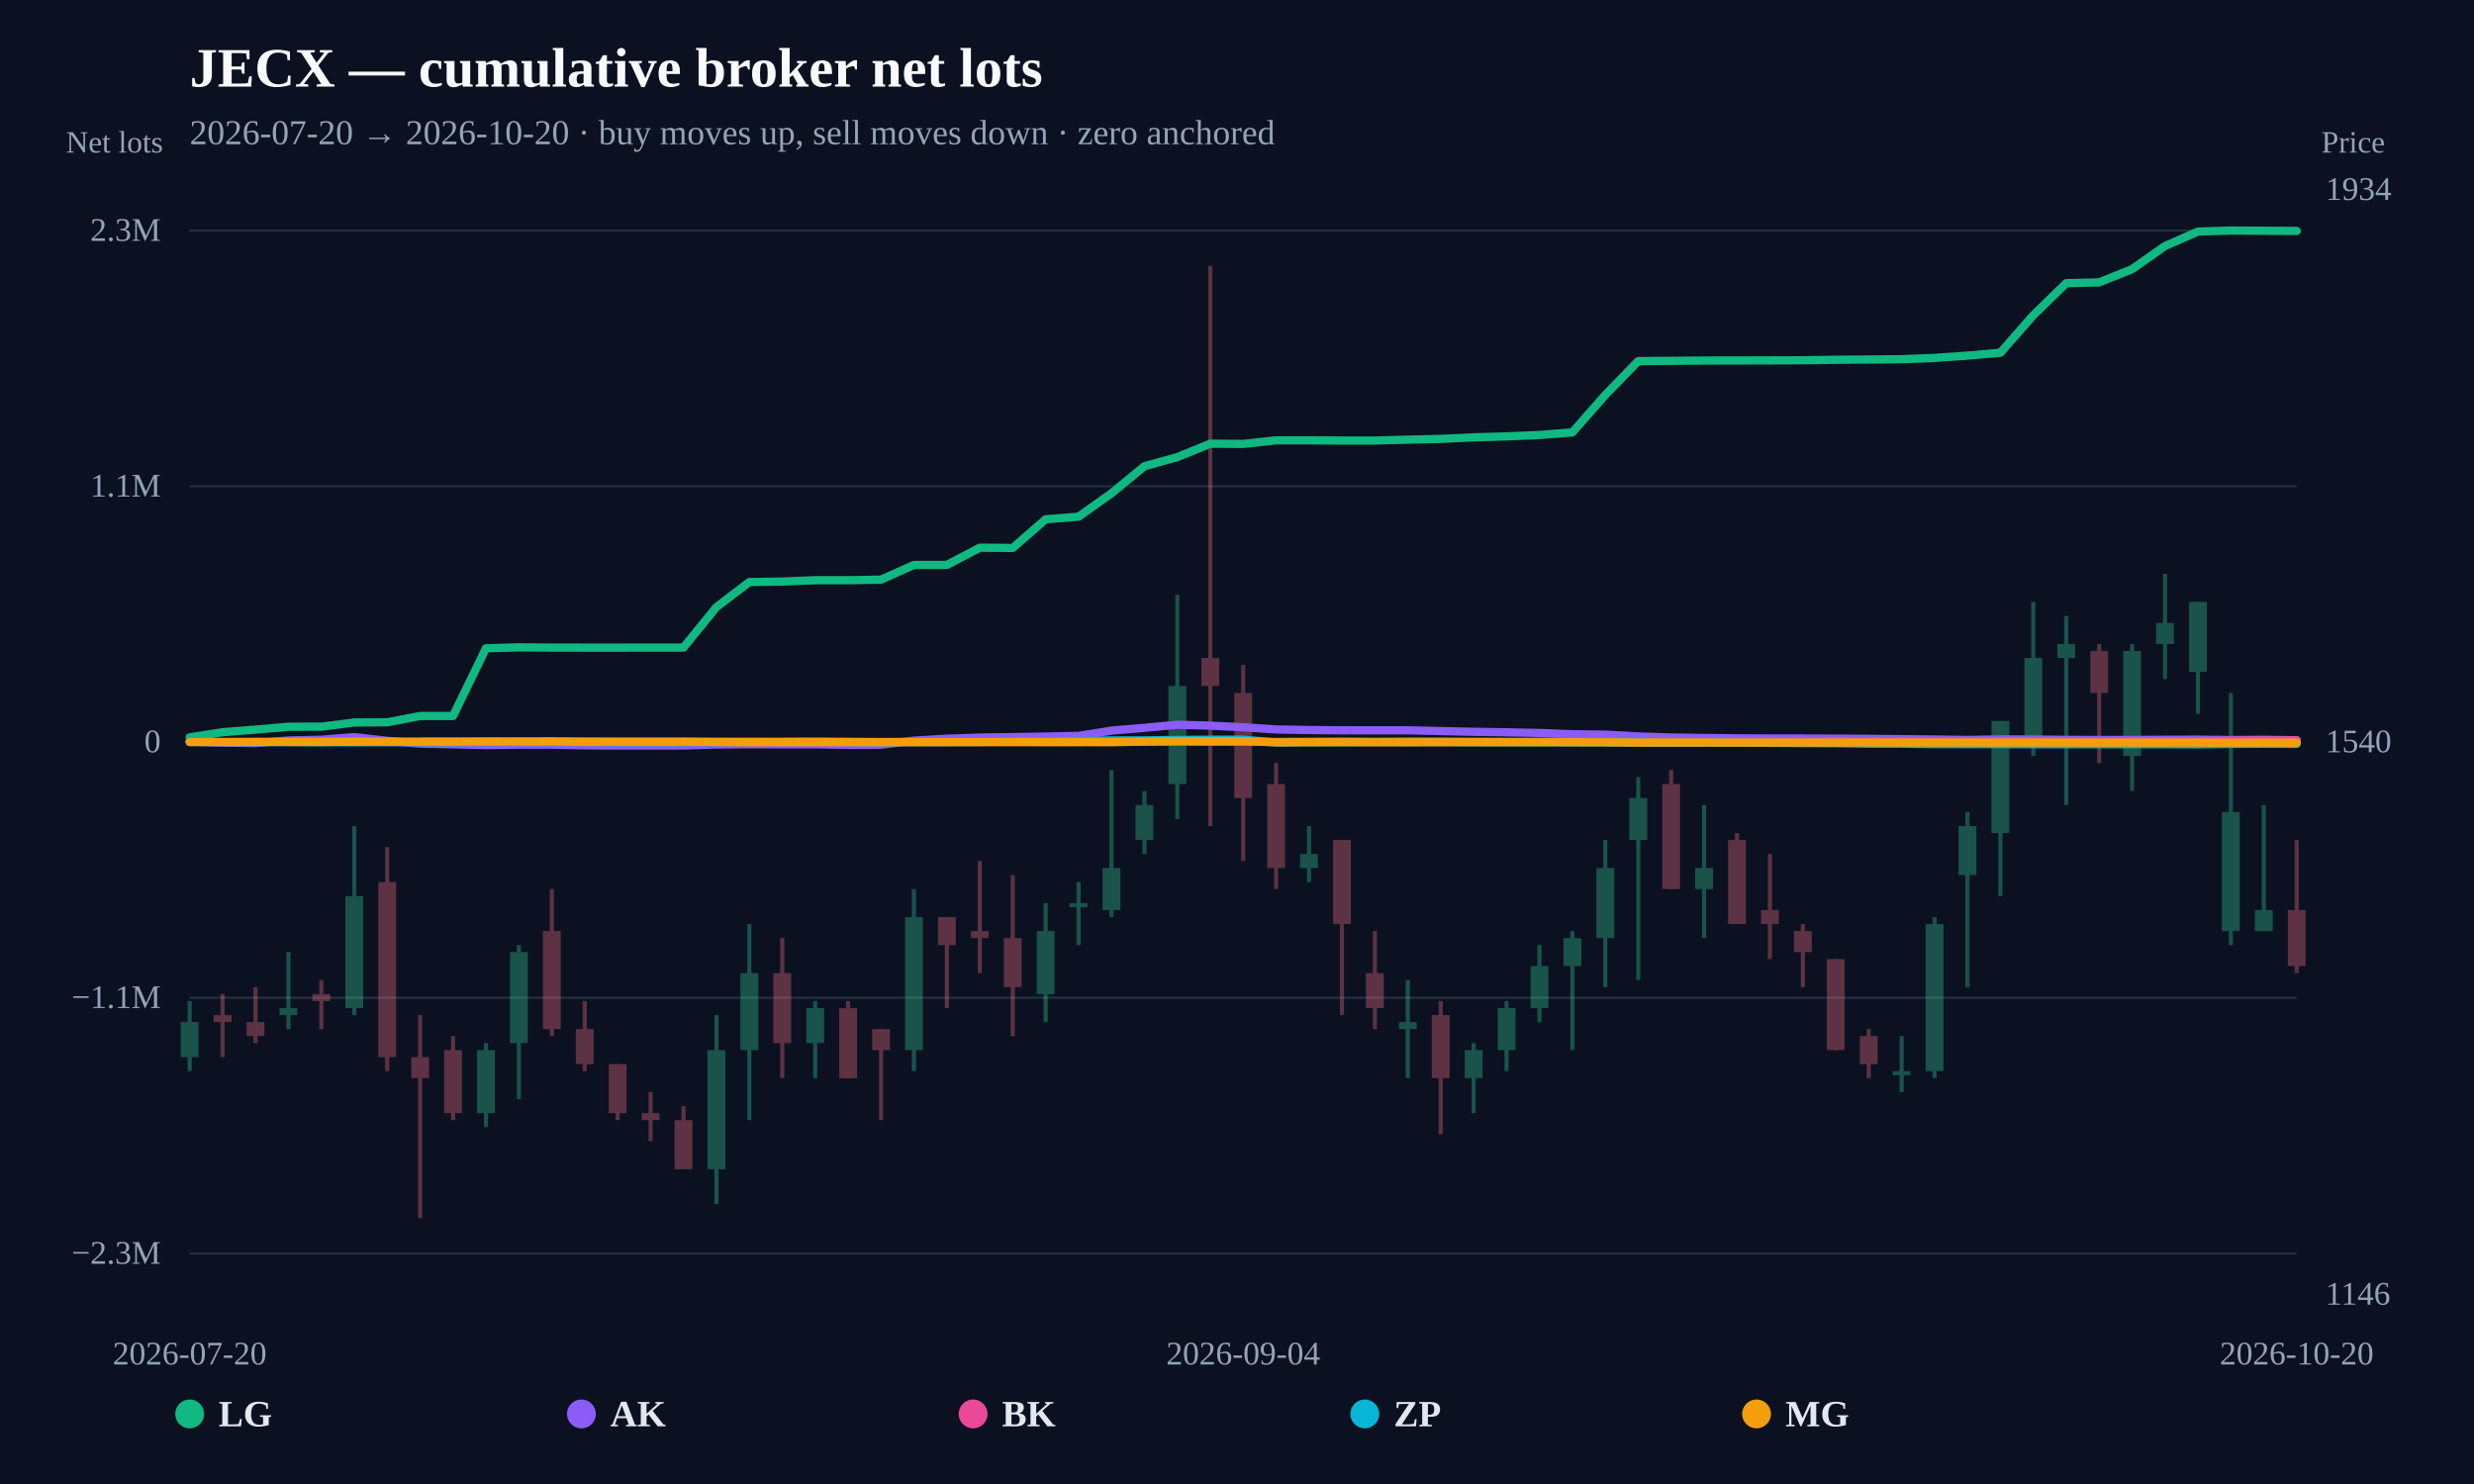
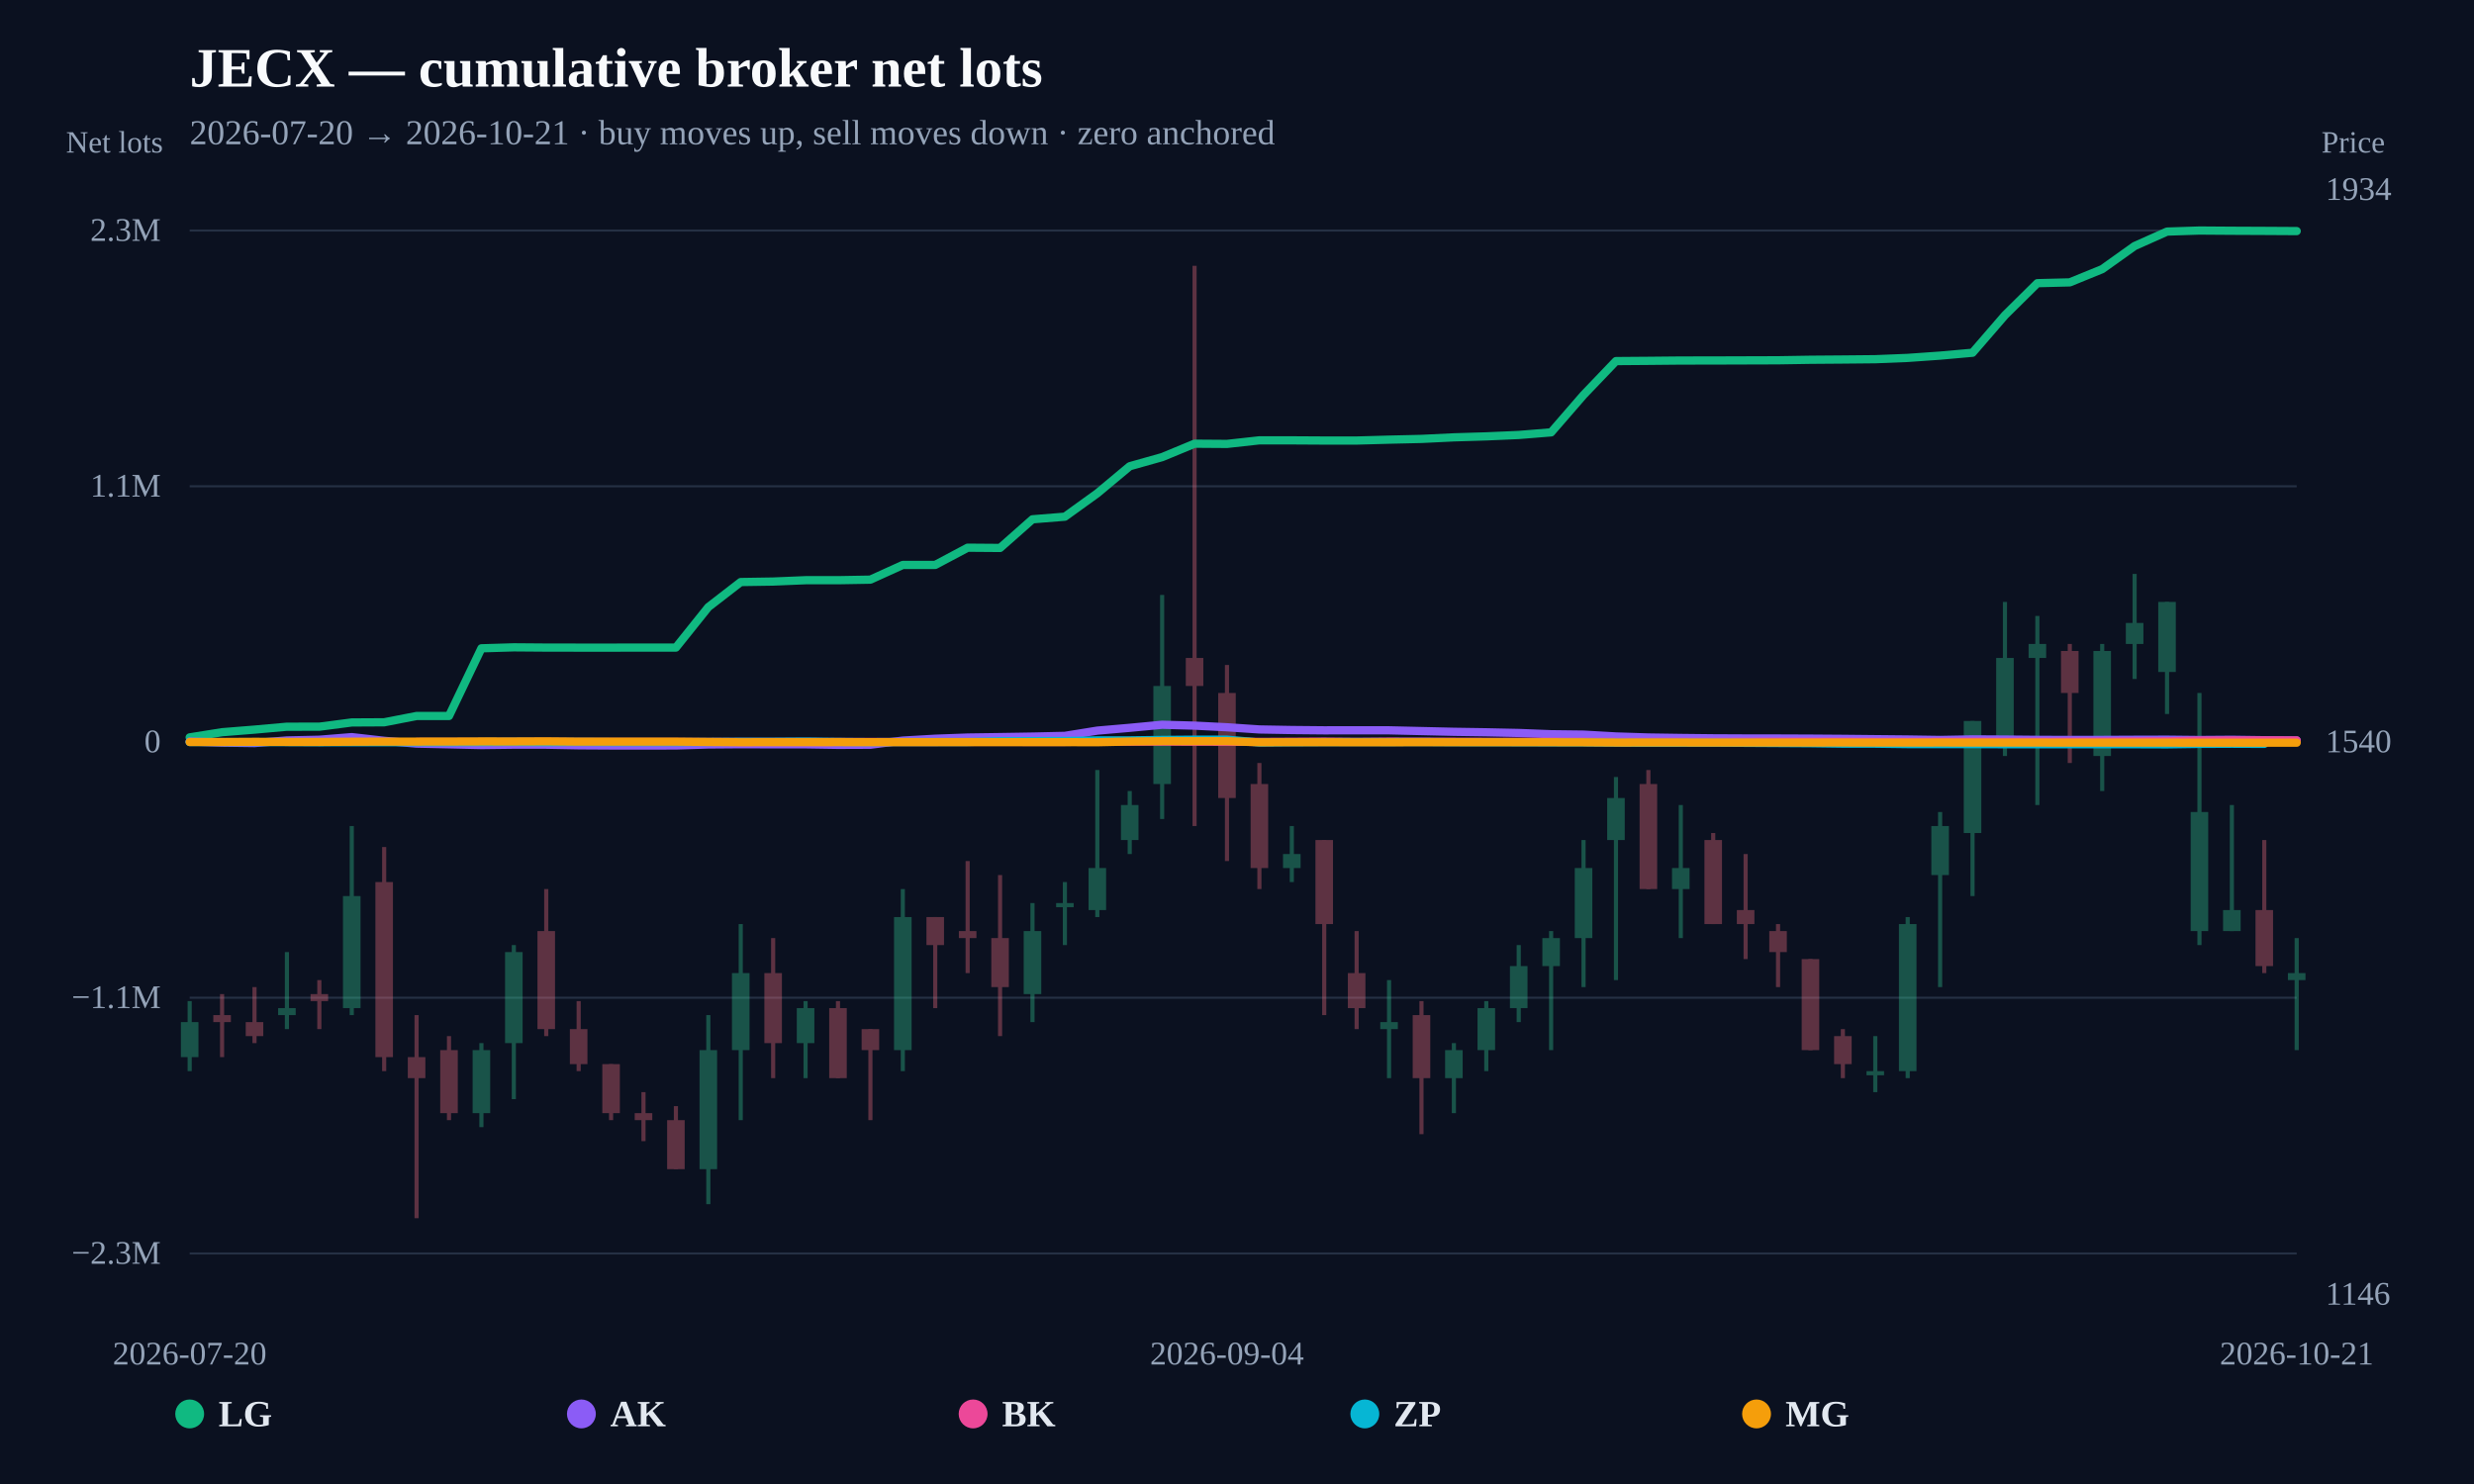
<svg xmlns="http://www.w3.org/2000/svg" width="1200" height="720" viewBox="0 0 1200 720">
  <rect width="100%" height="100%" fill="#0b1120" />
  <text x="92" y="42" fill="#f8fafc" font-size="27" font-weight="800">JECX — cumulative broker net lots</text>
-   <text x="92" y="70" fill="#94a3b8" font-size="17">2026-07-20 → 2026-10-20 · buy moves up, sell moves down · zero anchored</text>
+   <text x="92" y="70" fill="#94a3b8" font-size="17">2026-07-20 → 2026-10-21 · buy moves up, sell moves down · zero anchored</text>
  <line x1="92" y1="608.148" x2="1114" y2="608.148" stroke="#253044" stroke-width="1" />
  <text x="78" y="613.148" text-anchor="end" fill="#94a3b8" font-size="16">−2.3M</text>
  <line x1="92" y1="484.074" x2="1114" y2="484.074" stroke="#253044" stroke-width="1" />
  <text x="78" y="489.074" text-anchor="end" fill="#94a3b8" font-size="16">−1.1M</text>
  <line x1="92" y1="360" x2="1114" y2="360" stroke="#64748b" stroke-width="2" stroke-dasharray="8 6" />
  <text x="78" y="365" text-anchor="end" fill="#94a3b8" font-size="16">0</text>
  <line x1="92" y1="235.926" x2="1114" y2="235.926" stroke="#253044" stroke-width="1" />
  <text x="78" y="240.926" text-anchor="end" fill="#94a3b8" font-size="16">1.1M</text>
  <line x1="92" y1="111.852" x2="1114" y2="111.852" stroke="#253044" stroke-width="1" />
  <text x="78" y="116.852" text-anchor="end" fill="#94a3b8" font-size="16">2.3M</text>
  <g opacity="0.34">
    <line x1="92" y1="485.71" x2="92" y2="519.686" stroke="#34d399" stroke-width="2" />
-     <rect x="87.676" y="495.903" width="8.648" height="16.988" fill="#34d399" />
-   </g>
-   <g opacity="0.34">
-     <line x1="107.969" y1="482.312" x2="107.969" y2="512.89" stroke="#fb7185" stroke-width="2" />
-     <rect x="103.645" y="492.505" width="8.648" height="3.398" fill="#fb7185" />
-   </g>
-   <g opacity="0.34">
-     <line x1="123.938" y1="478.915" x2="123.938" y2="506.095" stroke="#fb7185" stroke-width="2" />
-     <rect x="119.614" y="495.903" width="8.648" height="6.795" fill="#fb7185" />
-   </g>
-   <g opacity="0.34">
-     <line x1="139.906" y1="461.927" x2="139.906" y2="499.3" stroke="#34d399" stroke-width="2" />
-     <rect x="135.582" y="489.108" width="8.648" height="3.398" fill="#34d399" />
-   </g>
-   <g opacity="0.34">
-     <line x1="155.875" y1="475.517" x2="155.875" y2="499.3" stroke="#fb7185" stroke-width="2" />
-     <rect x="151.551" y="482.312" width="8.648" height="3.398" fill="#fb7185" />
-   </g>
-   <g opacity="0.34">
-     <line x1="171.844" y1="400.771" x2="171.844" y2="492.505" stroke="#34d399" stroke-width="2" />
-     <rect x="167.52" y="434.746" width="8.648" height="54.361" fill="#34d399" />
-   </g>
-   <g opacity="0.34">
-     <line x1="187.812" y1="410.963" x2="187.812" y2="519.686" stroke="#fb7185" stroke-width="2" />
-     <rect x="183.489" y="427.951" width="8.648" height="84.939" fill="#fb7185" />
-   </g>
-   <g opacity="0.34">
-     <line x1="203.781" y1="492.505" x2="203.781" y2="591.034" stroke="#fb7185" stroke-width="2" />
-     <rect x="199.457" y="512.89" width="8.648" height="10.193" fill="#fb7185" />
-   </g>
-   <g opacity="0.34">
-     <line x1="219.75" y1="502.698" x2="219.75" y2="543.469" stroke="#fb7185" stroke-width="2" />
-     <rect x="215.426" y="509.493" width="8.648" height="30.578" fill="#fb7185" />
-   </g>
-   <g opacity="0.34">
-     <line x1="235.719" y1="506.095" x2="235.719" y2="546.866" stroke="#34d399" stroke-width="2" />
-     <rect x="231.395" y="509.493" width="8.648" height="30.578" fill="#34d399" />
-   </g>
-   <g opacity="0.34">
-     <line x1="251.688" y1="458.529" x2="251.688" y2="533.276" stroke="#34d399" stroke-width="2" />
-     <rect x="247.364" y="461.927" width="8.648" height="44.168" fill="#34d399" />
-   </g>
-   <g opacity="0.34">
-     <line x1="267.656" y1="431.349" x2="267.656" y2="502.698" stroke="#fb7185" stroke-width="2" />
-     <rect x="263.332" y="451.734" width="8.648" height="47.566" fill="#fb7185" />
-   </g>
-   <g opacity="0.34">
-     <line x1="283.625" y1="485.71" x2="283.625" y2="519.686" stroke="#fb7185" stroke-width="2" />
-     <rect x="279.301" y="499.3" width="8.648" height="16.988" fill="#fb7185" />
-   </g>
-   <g opacity="0.34">
-     <line x1="299.594" y1="516.288" x2="299.594" y2="543.469" stroke="#fb7185" stroke-width="2" />
-     <rect x="295.27" y="516.288" width="8.648" height="23.783" fill="#fb7185" />
-   </g>
-   <g opacity="0.34">
-     <line x1="315.562" y1="529.878" x2="315.562" y2="553.661" stroke="#fb7185" stroke-width="2" />
-     <rect x="311.239" y="540.071" width="8.648" height="3.398" fill="#fb7185" />
-   </g>
-   <g opacity="0.34">
-     <line x1="331.531" y1="536.673" x2="331.531" y2="567.252" stroke="#fb7185" stroke-width="2" />
-     <rect x="327.207" y="543.469" width="8.648" height="23.783" fill="#fb7185" />
-   </g>
-   <g opacity="0.34">
-     <line x1="347.5" y1="492.505" x2="347.5" y2="584.239" stroke="#34d399" stroke-width="2" />
-     <rect x="343.176" y="509.493" width="8.648" height="57.759" fill="#34d399" />
-   </g>
-   <g opacity="0.34">
-     <line x1="363.469" y1="448.337" x2="363.469" y2="543.469" stroke="#34d399" stroke-width="2" />
-     <rect x="359.145" y="472.12" width="8.648" height="37.373" fill="#34d399" />
-   </g>
-   <g opacity="0.34">
-     <line x1="379.438" y1="455.132" x2="379.438" y2="523.083" stroke="#fb7185" stroke-width="2" />
-     <rect x="375.114" y="472.12" width="8.648" height="33.976" fill="#fb7185" />
-   </g>
-   <g opacity="0.34">
-     <line x1="395.406" y1="485.71" x2="395.406" y2="523.083" stroke="#34d399" stroke-width="2" />
-     <rect x="391.082" y="489.108" width="8.648" height="16.988" fill="#34d399" />
-   </g>
-   <g opacity="0.34">
-     <line x1="411.375" y1="485.71" x2="411.375" y2="523.083" stroke="#fb7185" stroke-width="2" />
-     <rect x="407.051" y="489.108" width="8.648" height="33.976" fill="#fb7185" />
-   </g>
-   <g opacity="0.34">
-     <line x1="427.344" y1="499.3" x2="427.344" y2="543.469" stroke="#fb7185" stroke-width="2" />
-     <rect x="423.02" y="499.3" width="8.648" height="10.193" fill="#fb7185" />
-   </g>
-   <g opacity="0.34">
-     <line x1="443.312" y1="431.349" x2="443.312" y2="519.686" stroke="#34d399" stroke-width="2" />
-     <rect x="438.989" y="444.939" width="8.648" height="64.554" fill="#34d399" />
-   </g>
-   <g opacity="0.34">
-     <line x1="459.281" y1="444.939" x2="459.281" y2="489.108" stroke="#fb7185" stroke-width="2" />
-     <rect x="454.957" y="444.939" width="8.648" height="13.59" fill="#fb7185" />
-   </g>
-   <g opacity="0.34">
-     <line x1="475.25" y1="417.759" x2="475.25" y2="472.12" stroke="#fb7185" stroke-width="2" />
-     <rect x="470.926" y="451.734" width="8.648" height="3.398" fill="#fb7185" />
-   </g>
-   <g opacity="0.34">
-     <line x1="491.219" y1="424.554" x2="491.219" y2="502.698" stroke="#fb7185" stroke-width="2" />
-     <rect x="486.895" y="455.132" width="8.648" height="23.783" fill="#fb7185" />
-   </g>
-   <g opacity="0.34">
-     <line x1="507.188" y1="438.144" x2="507.188" y2="495.903" stroke="#34d399" stroke-width="2" />
-     <rect x="502.864" y="451.734" width="8.648" height="30.578" fill="#34d399" />
-   </g>
-   <g opacity="0.34">
-     <line x1="523.156" y1="427.951" x2="523.156" y2="458.529" stroke="#34d399" stroke-width="2" />
-     <rect x="518.832" y="438.144" width="8.648" height="2" fill="#34d399" />
-   </g>
-   <g opacity="0.34">
-     <line x1="539.125" y1="373.59" x2="539.125" y2="444.939" stroke="#34d399" stroke-width="2" />
-     <rect x="534.801" y="421.156" width="8.648" height="20.385" fill="#34d399" />
-   </g>
-   <g opacity="0.34">
-     <line x1="555.094" y1="383.783" x2="555.094" y2="414.361" stroke="#34d399" stroke-width="2" />
-     <rect x="550.77" y="390.578" width="8.648" height="16.988" fill="#34d399" />
-   </g>
-   <g opacity="0.34">
-     <line x1="571.062" y1="288.651" x2="571.062" y2="397.373" stroke="#34d399" stroke-width="2" />
-     <rect x="566.739" y="332.819" width="8.648" height="47.566" fill="#34d399" />
-   </g>
-   <g opacity="0.34">
-     <line x1="587.031" y1="128.966" x2="587.031" y2="400.771" stroke="#fb7185" stroke-width="2" />
-     <rect x="582.707" y="319.229" width="8.648" height="13.59" fill="#fb7185" />
-   </g>
-   <g opacity="0.34">
-     <line x1="603" y1="322.627" x2="603" y2="417.759" stroke="#fb7185" stroke-width="2" />
-     <rect x="598.676" y="336.217" width="8.648" height="50.963" fill="#fb7185" />
-   </g>
-   <g opacity="0.34">
-     <line x1="618.969" y1="370.193" x2="618.969" y2="431.349" stroke="#fb7185" stroke-width="2" />
-     <rect x="614.645" y="380.385" width="8.648" height="40.771" fill="#fb7185" />
-   </g>
-   <g opacity="0.34">
-     <line x1="634.938" y1="400.771" x2="634.938" y2="427.951" stroke="#34d399" stroke-width="2" />
-     <rect x="630.614" y="414.361" width="8.648" height="6.795" fill="#34d399" />
-   </g>
-   <g opacity="0.34">
-     <line x1="650.906" y1="407.566" x2="650.906" y2="492.505" stroke="#fb7185" stroke-width="2" />
-     <rect x="646.582" y="407.566" width="8.648" height="40.771" fill="#fb7185" />
-   </g>
-   <g opacity="0.34">
-     <line x1="666.875" y1="451.734" x2="666.875" y2="499.3" stroke="#fb7185" stroke-width="2" />
-     <rect x="662.551" y="472.12" width="8.648" height="16.988" fill="#fb7185" />
-   </g>
-   <g opacity="0.34">
-     <line x1="682.844" y1="475.517" x2="682.844" y2="523.083" stroke="#34d399" stroke-width="2" />
-     <rect x="678.52" y="495.903" width="8.648" height="3.398" fill="#34d399" />
-   </g>
-   <g opacity="0.34">
-     <line x1="698.812" y1="485.71" x2="698.812" y2="550.264" stroke="#fb7185" stroke-width="2" />
-     <rect x="694.489" y="492.505" width="8.648" height="30.578" fill="#fb7185" />
-   </g>
-   <g opacity="0.34">
-     <line x1="714.781" y1="506.095" x2="714.781" y2="540.071" stroke="#34d399" stroke-width="2" />
-     <rect x="710.457" y="509.493" width="8.648" height="13.59" fill="#34d399" />
-   </g>
-   <g opacity="0.34">
-     <line x1="730.75" y1="485.71" x2="730.75" y2="519.686" stroke="#34d399" stroke-width="2" />
-     <rect x="726.426" y="489.108" width="8.648" height="20.385" fill="#34d399" />
-   </g>
-   <g opacity="0.34">
-     <line x1="746.719" y1="458.529" x2="746.719" y2="495.903" stroke="#34d399" stroke-width="2" />
-     <rect x="742.395" y="468.722" width="8.648" height="20.385" fill="#34d399" />
-   </g>
-   <g opacity="0.34">
-     <line x1="762.688" y1="451.734" x2="762.688" y2="509.493" stroke="#34d399" stroke-width="2" />
-     <rect x="758.364" y="455.132" width="8.648" height="13.59" fill="#34d399" />
-   </g>
-   <g opacity="0.34">
-     <line x1="778.656" y1="407.566" x2="778.656" y2="478.915" stroke="#34d399" stroke-width="2" />
-     <rect x="774.332" y="421.156" width="8.648" height="33.976" fill="#34d399" />
-   </g>
-   <g opacity="0.34">
-     <line x1="794.625" y1="376.988" x2="794.625" y2="475.517" stroke="#34d399" stroke-width="2" />
-     <rect x="790.301" y="387.181" width="8.648" height="20.385" fill="#34d399" />
-   </g>
-   <g opacity="0.34">
-     <line x1="810.594" y1="373.59" x2="810.594" y2="431.349" stroke="#fb7185" stroke-width="2" />
-     <rect x="806.27" y="380.385" width="8.648" height="50.963" fill="#fb7185" />
-   </g>
-   <g opacity="0.34">
-     <line x1="826.562" y1="390.578" x2="826.562" y2="455.132" stroke="#34d399" stroke-width="2" />
-     <rect x="822.239" y="421.156" width="8.648" height="10.193" fill="#34d399" />
-   </g>
-   <g opacity="0.34">
-     <line x1="842.531" y1="404.168" x2="842.531" y2="448.337" stroke="#fb7185" stroke-width="2" />
-     <rect x="838.207" y="407.566" width="8.648" height="40.771" fill="#fb7185" />
-   </g>
-   <g opacity="0.34">
-     <line x1="858.5" y1="414.361" x2="858.5" y2="465.325" stroke="#fb7185" stroke-width="2" />
-     <rect x="854.176" y="441.542" width="8.648" height="6.795" fill="#fb7185" />
-   </g>
-   <g opacity="0.34">
-     <line x1="874.469" y1="448.337" x2="874.469" y2="478.915" stroke="#fb7185" stroke-width="2" />
-     <rect x="870.145" y="451.734" width="8.648" height="10.193" fill="#fb7185" />
-   </g>
-   <g opacity="0.34">
-     <line x1="890.438" y1="465.325" x2="890.438" y2="509.493" stroke="#fb7185" stroke-width="2" />
-     <rect x="886.114" y="465.325" width="8.648" height="44.168" fill="#fb7185" />
-   </g>
-   <g opacity="0.34">
-     <line x1="906.406" y1="499.3" x2="906.406" y2="523.083" stroke="#fb7185" stroke-width="2" />
-     <rect x="902.082" y="502.698" width="8.648" height="13.59" fill="#fb7185" />
-   </g>
-   <g opacity="0.34">
-     <line x1="922.375" y1="502.698" x2="922.375" y2="529.878" stroke="#34d399" stroke-width="2" />
-     <rect x="918.051" y="519.686" width="8.648" height="2" fill="#34d399" />
-   </g>
-   <g opacity="0.34">
-     <line x1="938.344" y1="444.939" x2="938.344" y2="523.083" stroke="#34d399" stroke-width="2" />
-     <rect x="934.02" y="448.337" width="8.648" height="71.349" fill="#34d399" />
-   </g>
-   <g opacity="0.34">
-     <line x1="954.312" y1="393.976" x2="954.312" y2="478.915" stroke="#34d399" stroke-width="2" />
-     <rect x="949.989" y="400.771" width="8.648" height="23.783" fill="#34d399" />
-   </g>
-   <g opacity="0.34">
-     <line x1="970.281" y1="349.807" x2="970.281" y2="434.746" stroke="#34d399" stroke-width="2" />
-     <rect x="965.957" y="349.807" width="8.648" height="54.361" fill="#34d399" />
-   </g>
-   <g opacity="0.34">
-     <line x1="986.25" y1="292.049" x2="986.25" y2="366.795" stroke="#34d399" stroke-width="2" />
-     <rect x="981.926" y="319.229" width="8.648" height="40.771" fill="#34d399" />
-   </g>
-   <g opacity="0.34">
-     <line x1="1002.219" y1="298.844" x2="1002.219" y2="390.578" stroke="#34d399" stroke-width="2" />
-     <rect x="997.895" y="312.434" width="8.648" height="6.795" fill="#34d399" />
-   </g>
-   <g opacity="0.34">
-     <line x1="1018.188" y1="312.434" x2="1018.188" y2="370.193" stroke="#fb7185" stroke-width="2" />
-     <rect x="1013.864" y="315.832" width="8.648" height="20.385" fill="#fb7185" />
-   </g>
-   <g opacity="0.34">
-     <line x1="1034.156" y1="312.434" x2="1034.156" y2="383.783" stroke="#34d399" stroke-width="2" />
-     <rect x="1029.832" y="315.832" width="8.648" height="50.963" fill="#34d399" />
-   </g>
-   <g opacity="0.34">
-     <line x1="1050.125" y1="278.458" x2="1050.125" y2="329.422" stroke="#34d399" stroke-width="2" />
-     <rect x="1045.801" y="302.241" width="8.648" height="10.193" fill="#34d399" />
-   </g>
-   <g opacity="0.34">
-     <line x1="1066.094" y1="292.049" x2="1066.094" y2="346.41" stroke="#34d399" stroke-width="2" />
-     <rect x="1061.77" y="292.049" width="8.648" height="33.976" fill="#34d399" />
-   </g>
-   <g opacity="0.34">
-     <line x1="1082.062" y1="336.217" x2="1082.062" y2="458.529" stroke="#34d399" stroke-width="2" />
-     <rect x="1077.739" y="393.976" width="8.648" height="57.759" fill="#34d399" />
-   </g>
-   <g opacity="0.34">
-     <line x1="1098.031" y1="390.578" x2="1098.031" y2="451.734" stroke="#34d399" stroke-width="2" />
-     <rect x="1093.707" y="441.542" width="8.648" height="10.193" fill="#34d399" />
-   </g>
-   <g opacity="0.34">
-     <line x1="1114" y1="407.566" x2="1114" y2="472.12" stroke="#fb7185" stroke-width="2" />
-     <rect x="1109.676" y="441.542" width="8.648" height="27.181" fill="#fb7185" />
-   </g>
-   <path d="M92.00,357.76 L107.97,355.25 L123.94,353.99 L139.91,352.58 L155.88,352.57 L171.84,350.52 L187.81,350.44 L203.78,347.38 L219.75,347.38 L235.72,314.54 L251.69,314.07 L267.66,314.19 L283.63,314.21 L299.59,314.21 L315.56,314.20 L331.53,314.18 L347.50,294.55 L363.47,282.39 L379.44,282.15 L395.41,281.50 L411.38,281.50 L427.34,281.23 L443.31,274.09 L459.28,274.09 L475.25,265.73 L491.22,265.85 L507.19,251.95 L523.16,250.68 L539.13,239.33 L555.09,226.21 L571.06,221.78 L587.03,215.27 L603.00,215.38 L618.97,213.64 L634.94,213.65 L650.91,213.74 L666.88,213.74 L682.84,213.31 L698.81,212.95 L714.78,212.19 L730.75,211.72 L746.72,211.04 L762.69,209.77 L778.66,191.62 L794.63,175.19 L810.59,175.07 L826.56,174.92 L842.53,174.90 L858.50,174.85 L874.47,174.80 L890.44,174.55 L906.41,174.43 L922.38,174.28 L938.34,173.65 L954.31,172.54 L970.28,171.14 L986.25,152.95 L1002.22,137.39 L1018.19,137.00 L1034.16,130.58 L1050.13,119.37 L1066.09,112.36 L1082.06,111.85 L1098.03,111.96 L1114.00,112.03" fill="none" stroke="#10b981" stroke-width="4" stroke-linejoin="round" stroke-linecap="round" />
-   <path d="M92.00,359.77 L107.97,360.31 L123.94,360.52 L139.91,359.25 L155.88,358.90 L171.84,357.63 L187.81,359.42 L203.78,360.79 L219.75,361.13 L235.72,361.49 L251.69,361.30 L267.66,361.31 L283.63,361.61 L299.59,361.70 L315.56,361.71 L331.53,361.69 L347.50,361.21 L363.47,361.09 L379.44,361.14 L395.41,361.14 L411.38,361.39 L427.34,361.33 L443.31,359.32 L459.28,358.41 L475.25,357.84 L491.22,357.62 L507.19,357.37 L523.16,357.02 L539.13,354.48 L555.09,353.12 L571.06,351.63 L587.03,352.06 L603.00,352.85 L618.97,353.91 L634.94,354.19 L650.91,354.34 L666.88,354.31 L682.84,354.33 L698.81,354.69 L714.78,355.05 L730.75,355.29 L746.72,355.62 L762.69,356.23 L778.66,356.42 L794.63,357.31 L810.59,357.81 L826.56,358.04 L842.53,358.21 L858.50,358.28 L874.47,358.30 L890.44,358.36 L906.41,358.47 L922.38,358.63 L938.34,358.78 L954.31,359.01 L970.28,358.72 L986.25,358.80 L1002.22,358.95 L1018.19,359.01 L1034.16,358.98 L1050.13,358.91 L1066.09,358.87 L1082.06,359.03 L1098.03,358.92 L1114.00,359.13" fill="none" stroke="#8b5cf6" stroke-width="4" stroke-linejoin="round" stroke-linecap="round" />
-   <path d="M203.78,360.00 L219.75,360.00 L235.72,359.98 L251.69,359.96 L283.63,359.97 L299.59,359.99 L315.56,360.00 L331.53,360.00 L347.50,359.97 L379.44,359.95 L395.41,359.96 L411.38,359.98 L459.28,359.97 L475.25,359.94 L491.22,359.94 L507.19,359.98 L523.16,359.97 L539.13,359.78 L555.09,359.84 L571.06,359.81 L587.03,359.86 L603.00,359.88 L618.97,359.96 L634.94,359.89 L650.91,359.80 L666.88,359.93 L682.84,359.80 L698.81,359.83 L714.78,359.87 L730.75,359.91 L762.69,359.89 L778.66,359.93 L794.63,359.97 L810.59,359.97 L826.56,359.95 L842.53,359.97 L858.50,359.91 L874.47,359.89 L906.41,359.89 L922.38,359.94 L938.34,359.97 L970.28,359.88 L986.25,359.95 L1002.22,359.92 L1018.19,359.89 L1034.16,359.83 L1050.13,359.73 L1066.09,359.67 L1082.06,359.33 L1098.03,359.24 L1114.00,359.22" fill="none" stroke="#ec4899" stroke-width="4" stroke-linejoin="round" stroke-linecap="round" />
-   <path d="M92.00,360.01 L107.97,360.03 L123.94,360.06 L139.91,360.06 L155.88,360.13 L187.81,360.10 L203.78,360.12 L219.75,360.11 L235.72,360.04 L251.69,359.98 L267.66,360.08 L283.63,360.00 L299.59,360.07 L315.56,360.09 L331.53,360.08 L347.50,360.01 L363.47,359.92 L379.44,359.91 L395.41,359.81 L411.38,359.99 L427.34,360.08 L443.31,360.00 L459.28,360.00 L475.25,360.00 L491.22,359.65 L507.19,359.60 L523.16,359.51 L539.13,359.22 L555.09,359.21 L571.06,359.00 L587.03,358.87 L603.00,358.87 L618.97,360.25 L634.94,360.12 L650.91,360.05 L666.88,360.01 L682.84,360.04 L698.81,360.00 L714.78,360.09 L730.75,360.12 L746.72,360.13 L762.69,360.18 L778.66,360.18 L794.63,360.31 L810.59,360.38 L826.56,360.35 L842.53,360.33 L890.44,360.60 L906.41,360.81 L922.38,360.83 L938.34,361.03 L954.31,361.04 L970.28,361.04 L986.25,361.10 L1002.22,361.11 L1018.19,361.10 L1034.16,361.11 L1050.13,361.11 L1066.09,361.16 L1082.06,360.93 L1098.03,360.86 L1114.00,360.92" fill="none" stroke="#06b6d4" stroke-width="4" stroke-linejoin="round" stroke-linecap="round" />
-   <path d="M92.00,360.00 L107.97,360.01 L123.94,359.93 L139.91,359.97 L155.88,359.97 L171.84,359.87 L187.81,359.81 L203.78,359.81 L219.75,359.79 L235.72,359.74 L251.69,359.75 L267.66,359.69 L283.63,359.83 L299.59,359.83 L331.53,359.83 L347.50,359.98 L363.47,360.11 L379.44,360.07 L395.41,360.08 L411.38,360.06 L427.34,360.08 L443.31,360.09 L459.28,360.08 L475.25,360.08 L491.22,360.07 L507.19,360.08 L523.16,360.08 L539.13,360.12 L555.09,359.77 L571.06,359.58 L587.03,359.59 L603.00,359.60 L618.97,360.14 L634.94,360.11 L650.91,360.10 L666.88,360.16 L682.84,360.15 L698.81,360.10 L714.78,360.10 L730.75,360.10 L746.72,360.10 L762.69,360.12 L778.66,360.16 L794.63,360.26 L810.59,360.25 L826.56,360.25 L842.53,360.28 L858.50,360.28 L874.47,360.28 L890.44,360.26 L906.41,360.25 L922.38,360.28 L938.34,360.28 L954.31,360.25 L970.28,360.27 L986.25,360.28 L1002.22,360.28 L1018.19,360.31 L1034.16,360.31 L1050.13,360.30 L1066.09,360.31 L1082.06,360.34 L1098.03,360.35 L1114.00,360.34" fill="none" stroke="#f59e0b" stroke-width="4" stroke-linejoin="round" stroke-linecap="round" />
+     <rect x="87.742" y="495.903" width="8.517" height="16.988" fill="#34d399" />
+   </g>
+   <g opacity="0.34">
+     <line x1="107.723" y1="482.312" x2="107.723" y2="512.89" stroke="#fb7185" stroke-width="2" />
+     <rect x="103.465" y="492.505" width="8.517" height="3.398" fill="#fb7185" />
+   </g>
+   <g opacity="0.34">
+     <line x1="123.446" y1="478.915" x2="123.446" y2="506.095" stroke="#fb7185" stroke-width="2" />
+     <rect x="119.188" y="495.903" width="8.517" height="6.795" fill="#fb7185" />
+   </g>
+   <g opacity="0.34">
+     <line x1="139.169" y1="461.927" x2="139.169" y2="499.3" stroke="#34d399" stroke-width="2" />
+     <rect x="134.911" y="489.108" width="8.517" height="3.398" fill="#34d399" />
+   </g>
+   <g opacity="0.34">
+     <line x1="154.892" y1="475.517" x2="154.892" y2="499.3" stroke="#fb7185" stroke-width="2" />
+     <rect x="150.634" y="482.312" width="8.517" height="3.398" fill="#fb7185" />
+   </g>
+   <g opacity="0.34">
+     <line x1="170.615" y1="400.771" x2="170.615" y2="492.505" stroke="#34d399" stroke-width="2" />
+     <rect x="166.357" y="434.746" width="8.517" height="54.361" fill="#34d399" />
+   </g>
+   <g opacity="0.34">
+     <line x1="186.338" y1="410.963" x2="186.338" y2="519.686" stroke="#fb7185" stroke-width="2" />
+     <rect x="182.08" y="427.951" width="8.517" height="84.939" fill="#fb7185" />
+   </g>
+   <g opacity="0.34">
+     <line x1="202.062" y1="492.505" x2="202.062" y2="591.034" stroke="#fb7185" stroke-width="2" />
+     <rect x="197.803" y="512.89" width="8.517" height="10.193" fill="#fb7185" />
+   </g>
+   <g opacity="0.34">
+     <line x1="217.785" y1="502.698" x2="217.785" y2="543.469" stroke="#fb7185" stroke-width="2" />
+     <rect x="213.526" y="509.493" width="8.517" height="30.578" fill="#fb7185" />
+   </g>
+   <g opacity="0.34">
+     <line x1="233.508" y1="506.095" x2="233.508" y2="546.866" stroke="#34d399" stroke-width="2" />
+     <rect x="229.249" y="509.493" width="8.517" height="30.578" fill="#34d399" />
+   </g>
+   <g opacity="0.34">
+     <line x1="249.231" y1="458.529" x2="249.231" y2="533.276" stroke="#34d399" stroke-width="2" />
+     <rect x="244.972" y="461.927" width="8.517" height="44.168" fill="#34d399" />
+   </g>
+   <g opacity="0.34">
+     <line x1="264.954" y1="431.349" x2="264.954" y2="502.698" stroke="#fb7185" stroke-width="2" />
+     <rect x="260.696" y="451.734" width="8.517" height="47.566" fill="#fb7185" />
+   </g>
+   <g opacity="0.34">
+     <line x1="280.677" y1="485.71" x2="280.677" y2="519.686" stroke="#fb7185" stroke-width="2" />
+     <rect x="276.419" y="499.3" width="8.517" height="16.988" fill="#fb7185" />
+   </g>
+   <g opacity="0.34">
+     <line x1="296.4" y1="516.288" x2="296.4" y2="543.469" stroke="#fb7185" stroke-width="2" />
+     <rect x="292.142" y="516.288" width="8.517" height="23.783" fill="#fb7185" />
+   </g>
+   <g opacity="0.34">
+     <line x1="312.123" y1="529.878" x2="312.123" y2="553.661" stroke="#fb7185" stroke-width="2" />
+     <rect x="307.865" y="540.071" width="8.517" height="3.398" fill="#fb7185" />
+   </g>
+   <g opacity="0.34">
+     <line x1="327.846" y1="536.673" x2="327.846" y2="567.252" stroke="#fb7185" stroke-width="2" />
+     <rect x="323.588" y="543.469" width="8.517" height="23.783" fill="#fb7185" />
+   </g>
+   <g opacity="0.34">
+     <line x1="343.569" y1="492.505" x2="343.569" y2="584.239" stroke="#34d399" stroke-width="2" />
+     <rect x="339.311" y="509.493" width="8.517" height="57.759" fill="#34d399" />
+   </g>
+   <g opacity="0.34">
+     <line x1="359.292" y1="448.337" x2="359.292" y2="543.469" stroke="#34d399" stroke-width="2" />
+     <rect x="355.034" y="472.12" width="8.517" height="37.373" fill="#34d399" />
+   </g>
+   <g opacity="0.34">
+     <line x1="375.015" y1="455.132" x2="375.015" y2="523.083" stroke="#fb7185" stroke-width="2" />
+     <rect x="370.757" y="472.12" width="8.517" height="33.976" fill="#fb7185" />
+   </g>
+   <g opacity="0.34">
+     <line x1="390.738" y1="485.71" x2="390.738" y2="523.083" stroke="#34d399" stroke-width="2" />
+     <rect x="386.48" y="489.108" width="8.517" height="16.988" fill="#34d399" />
+   </g>
+   <g opacity="0.34">
+     <line x1="406.462" y1="485.71" x2="406.462" y2="523.083" stroke="#fb7185" stroke-width="2" />
+     <rect x="402.203" y="489.108" width="8.517" height="33.976" fill="#fb7185" />
+   </g>
+   <g opacity="0.34">
+     <line x1="422.185" y1="499.3" x2="422.185" y2="543.469" stroke="#fb7185" stroke-width="2" />
+     <rect x="417.926" y="499.3" width="8.517" height="10.193" fill="#fb7185" />
+   </g>
+   <g opacity="0.34">
+     <line x1="437.908" y1="431.349" x2="437.908" y2="519.686" stroke="#34d399" stroke-width="2" />
+     <rect x="433.649" y="444.939" width="8.517" height="64.554" fill="#34d399" />
+   </g>
+   <g opacity="0.34">
+     <line x1="453.631" y1="444.939" x2="453.631" y2="489.108" stroke="#fb7185" stroke-width="2" />
+     <rect x="449.372" y="444.939" width="8.517" height="13.59" fill="#fb7185" />
+   </g>
+   <g opacity="0.34">
+     <line x1="469.354" y1="417.759" x2="469.354" y2="472.12" stroke="#fb7185" stroke-width="2" />
+     <rect x="465.096" y="451.734" width="8.517" height="3.398" fill="#fb7185" />
+   </g>
+   <g opacity="0.34">
+     <line x1="485.077" y1="424.554" x2="485.077" y2="502.698" stroke="#fb7185" stroke-width="2" />
+     <rect x="480.819" y="455.132" width="8.517" height="23.783" fill="#fb7185" />
+   </g>
+   <g opacity="0.34">
+     <line x1="500.8" y1="438.144" x2="500.8" y2="495.903" stroke="#34d399" stroke-width="2" />
+     <rect x="496.542" y="451.734" width="8.517" height="30.578" fill="#34d399" />
+   </g>
+   <g opacity="0.34">
+     <line x1="516.523" y1="427.951" x2="516.523" y2="458.529" stroke="#34d399" stroke-width="2" />
+     <rect x="512.265" y="438.144" width="8.517" height="2" fill="#34d399" />
+   </g>
+   <g opacity="0.34">
+     <line x1="532.246" y1="373.59" x2="532.246" y2="444.939" stroke="#34d399" stroke-width="2" />
+     <rect x="527.988" y="421.156" width="8.517" height="20.385" fill="#34d399" />
+   </g>
+   <g opacity="0.34">
+     <line x1="547.969" y1="383.783" x2="547.969" y2="414.361" stroke="#34d399" stroke-width="2" />
+     <rect x="543.711" y="390.578" width="8.517" height="16.988" fill="#34d399" />
+   </g>
+   <g opacity="0.34">
+     <line x1="563.692" y1="288.651" x2="563.692" y2="397.373" stroke="#34d399" stroke-width="2" />
+     <rect x="559.434" y="332.819" width="8.517" height="47.566" fill="#34d399" />
+   </g>
+   <g opacity="0.34">
+     <line x1="579.415" y1="128.966" x2="579.415" y2="400.771" stroke="#fb7185" stroke-width="2" />
+     <rect x="575.157" y="319.229" width="8.517" height="13.59" fill="#fb7185" />
+   </g>
+   <g opacity="0.34">
+     <line x1="595.138" y1="322.627" x2="595.138" y2="417.759" stroke="#fb7185" stroke-width="2" />
+     <rect x="590.88" y="336.217" width="8.517" height="50.963" fill="#fb7185" />
+   </g>
+   <g opacity="0.34">
+     <line x1="610.862" y1="370.193" x2="610.862" y2="431.349" stroke="#fb7185" stroke-width="2" />
+     <rect x="606.603" y="380.385" width="8.517" height="40.771" fill="#fb7185" />
+   </g>
+   <g opacity="0.34">
+     <line x1="626.585" y1="400.771" x2="626.585" y2="427.951" stroke="#34d399" stroke-width="2" />
+     <rect x="622.326" y="414.361" width="8.517" height="6.795" fill="#34d399" />
+   </g>
+   <g opacity="0.34">
+     <line x1="642.308" y1="407.566" x2="642.308" y2="492.505" stroke="#fb7185" stroke-width="2" />
+     <rect x="638.049" y="407.566" width="8.517" height="40.771" fill="#fb7185" />
+   </g>
+   <g opacity="0.34">
+     <line x1="658.031" y1="451.734" x2="658.031" y2="499.3" stroke="#fb7185" stroke-width="2" />
+     <rect x="653.772" y="472.12" width="8.517" height="16.988" fill="#fb7185" />
+   </g>
+   <g opacity="0.34">
+     <line x1="673.754" y1="475.517" x2="673.754" y2="523.083" stroke="#34d399" stroke-width="2" />
+     <rect x="669.496" y="495.903" width="8.517" height="3.398" fill="#34d399" />
+   </g>
+   <g opacity="0.34">
+     <line x1="689.477" y1="485.71" x2="689.477" y2="550.264" stroke="#fb7185" stroke-width="2" />
+     <rect x="685.219" y="492.505" width="8.517" height="30.578" fill="#fb7185" />
+   </g>
+   <g opacity="0.34">
+     <line x1="705.2" y1="506.095" x2="705.2" y2="540.071" stroke="#34d399" stroke-width="2" />
+     <rect x="700.942" y="509.493" width="8.517" height="13.59" fill="#34d399" />
+   </g>
+   <g opacity="0.34">
+     <line x1="720.923" y1="485.71" x2="720.923" y2="519.686" stroke="#34d399" stroke-width="2" />
+     <rect x="716.665" y="489.108" width="8.517" height="20.385" fill="#34d399" />
+   </g>
+   <g opacity="0.34">
+     <line x1="736.646" y1="458.529" x2="736.646" y2="495.903" stroke="#34d399" stroke-width="2" />
+     <rect x="732.388" y="468.722" width="8.517" height="20.385" fill="#34d399" />
+   </g>
+   <g opacity="0.34">
+     <line x1="752.369" y1="451.734" x2="752.369" y2="509.493" stroke="#34d399" stroke-width="2" />
+     <rect x="748.111" y="455.132" width="8.517" height="13.59" fill="#34d399" />
+   </g>
+   <g opacity="0.34">
+     <line x1="768.092" y1="407.566" x2="768.092" y2="478.915" stroke="#34d399" stroke-width="2" />
+     <rect x="763.834" y="421.156" width="8.517" height="33.976" fill="#34d399" />
+   </g>
+   <g opacity="0.34">
+     <line x1="783.815" y1="376.988" x2="783.815" y2="475.517" stroke="#34d399" stroke-width="2" />
+     <rect x="779.557" y="387.181" width="8.517" height="20.385" fill="#34d399" />
+   </g>
+   <g opacity="0.34">
+     <line x1="799.538" y1="373.59" x2="799.538" y2="431.349" stroke="#fb7185" stroke-width="2" />
+     <rect x="795.28" y="380.385" width="8.517" height="50.963" fill="#fb7185" />
+   </g>
+   <g opacity="0.34">
+     <line x1="815.262" y1="390.578" x2="815.262" y2="455.132" stroke="#34d399" stroke-width="2" />
+     <rect x="811.003" y="421.156" width="8.517" height="10.193" fill="#34d399" />
+   </g>
+   <g opacity="0.34">
+     <line x1="830.985" y1="404.168" x2="830.985" y2="448.337" stroke="#fb7185" stroke-width="2" />
+     <rect x="826.726" y="407.566" width="8.517" height="40.771" fill="#fb7185" />
+   </g>
+   <g opacity="0.34">
+     <line x1="846.708" y1="414.361" x2="846.708" y2="465.325" stroke="#fb7185" stroke-width="2" />
+     <rect x="842.449" y="441.542" width="8.517" height="6.795" fill="#fb7185" />
+   </g>
+   <g opacity="0.34">
+     <line x1="862.431" y1="448.337" x2="862.431" y2="478.915" stroke="#fb7185" stroke-width="2" />
+     <rect x="858.172" y="451.734" width="8.517" height="10.193" fill="#fb7185" />
+   </g>
+   <g opacity="0.34">
+     <line x1="878.154" y1="465.325" x2="878.154" y2="509.493" stroke="#fb7185" stroke-width="2" />
+     <rect x="873.896" y="465.325" width="8.517" height="44.168" fill="#fb7185" />
+   </g>
+   <g opacity="0.34">
+     <line x1="893.877" y1="499.3" x2="893.877" y2="523.083" stroke="#fb7185" stroke-width="2" />
+     <rect x="889.619" y="502.698" width="8.517" height="13.59" fill="#fb7185" />
+   </g>
+   <g opacity="0.34">
+     <line x1="909.6" y1="502.698" x2="909.6" y2="529.878" stroke="#34d399" stroke-width="2" />
+     <rect x="905.342" y="519.686" width="8.517" height="2" fill="#34d399" />
+   </g>
+   <g opacity="0.34">
+     <line x1="925.323" y1="444.939" x2="925.323" y2="523.083" stroke="#34d399" stroke-width="2" />
+     <rect x="921.065" y="448.337" width="8.517" height="71.349" fill="#34d399" />
+   </g>
+   <g opacity="0.34">
+     <line x1="941.046" y1="393.976" x2="941.046" y2="478.915" stroke="#34d399" stroke-width="2" />
+     <rect x="936.788" y="400.771" width="8.517" height="23.783" fill="#34d399" />
+   </g>
+   <g opacity="0.34">
+     <line x1="956.769" y1="349.807" x2="956.769" y2="434.746" stroke="#34d399" stroke-width="2" />
+     <rect x="952.511" y="349.807" width="8.517" height="54.361" fill="#34d399" />
+   </g>
+   <g opacity="0.34">
+     <line x1="972.492" y1="292.049" x2="972.492" y2="366.795" stroke="#34d399" stroke-width="2" />
+     <rect x="968.234" y="319.229" width="8.517" height="40.771" fill="#34d399" />
+   </g>
+   <g opacity="0.34">
+     <line x1="988.215" y1="298.844" x2="988.215" y2="390.578" stroke="#34d399" stroke-width="2" />
+     <rect x="983.957" y="312.434" width="8.517" height="6.795" fill="#34d399" />
+   </g>
+   <g opacity="0.34">
+     <line x1="1003.938" y1="312.434" x2="1003.938" y2="370.193" stroke="#fb7185" stroke-width="2" />
+     <rect x="999.68" y="315.832" width="8.517" height="20.385" fill="#fb7185" />
+   </g>
+   <g opacity="0.34">
+     <line x1="1019.662" y1="312.434" x2="1019.662" y2="383.783" stroke="#34d399" stroke-width="2" />
+     <rect x="1015.403" y="315.832" width="8.517" height="50.963" fill="#34d399" />
+   </g>
+   <g opacity="0.34">
+     <line x1="1035.385" y1="278.458" x2="1035.385" y2="329.422" stroke="#34d399" stroke-width="2" />
+     <rect x="1031.126" y="302.241" width="8.517" height="10.193" fill="#34d399" />
+   </g>
+   <g opacity="0.34">
+     <line x1="1051.108" y1="292.049" x2="1051.108" y2="346.41" stroke="#34d399" stroke-width="2" />
+     <rect x="1046.849" y="292.049" width="8.517" height="33.976" fill="#34d399" />
+   </g>
+   <g opacity="0.34">
+     <line x1="1066.831" y1="336.217" x2="1066.831" y2="458.529" stroke="#34d399" stroke-width="2" />
+     <rect x="1062.572" y="393.976" width="8.517" height="57.759" fill="#34d399" />
+   </g>
+   <g opacity="0.34">
+     <line x1="1082.554" y1="390.578" x2="1082.554" y2="451.734" stroke="#34d399" stroke-width="2" />
+     <rect x="1078.296" y="441.542" width="8.517" height="10.193" fill="#34d399" />
+   </g>
+   <g opacity="0.34">
+     <line x1="1098.277" y1="407.566" x2="1098.277" y2="472.12" stroke="#fb7185" stroke-width="2" />
+     <rect x="1094.019" y="441.542" width="8.517" height="27.181" fill="#fb7185" />
+   </g>
+   <g opacity="0.34">
+     <line x1="1114" y1="455.132" x2="1114" y2="509.493" stroke="#34d399" stroke-width="2" />
+     <rect x="1109.742" y="472.12" width="8.517" height="3.398" fill="#34d399" />
+   </g>
+   <path d="M92.00,357.76 L107.72,355.25 L123.45,353.99 L139.17,352.58 L154.89,352.57 L170.62,350.52 L186.34,350.44 L202.06,347.38 L217.78,347.38 L233.51,314.54 L249.23,314.07 L264.95,314.19 L280.68,314.21 L296.40,314.21 L312.12,314.20 L327.85,314.18 L343.57,294.55 L359.29,282.39 L375.02,282.15 L390.74,281.50 L406.46,281.50 L422.18,281.23 L437.91,274.09 L453.63,274.09 L469.35,265.73 L485.08,265.85 L500.80,251.95 L516.52,250.68 L532.25,239.33 L547.97,226.21 L563.69,221.78 L579.42,215.27 L595.14,215.38 L610.86,213.64 L626.58,213.65 L642.31,213.74 L658.03,213.74 L673.75,213.31 L689.48,212.95 L705.20,212.19 L720.92,211.72 L736.65,211.04 L752.37,209.77 L768.09,191.62 L783.82,175.19 L799.54,175.07 L815.26,174.92 L830.98,174.90 L846.71,174.85 L862.43,174.80 L878.15,174.55 L893.88,174.43 L909.60,174.28 L925.32,173.65 L941.05,172.54 L956.77,171.14 L972.49,152.95 L988.22,137.39 L1003.94,137.00 L1019.66,130.58 L1035.38,119.37 L1051.11,112.36 L1066.83,111.85 L1082.55,111.96 L1098.28,112.03 L1114.00,112.12" fill="none" stroke="#10b981" stroke-width="4" stroke-linejoin="round" stroke-linecap="round" />
+   <path d="M92.00,359.77 L107.72,360.31 L123.45,360.52 L139.17,359.25 L154.89,358.90 L170.62,357.63 L186.34,359.42 L202.06,360.79 L217.78,361.13 L233.51,361.49 L249.23,361.30 L264.95,361.31 L280.68,361.61 L296.40,361.70 L312.12,361.71 L327.85,361.69 L343.57,361.21 L359.29,361.09 L375.02,361.14 L390.74,361.14 L406.46,361.39 L422.18,361.33 L437.91,359.32 L453.63,358.41 L469.35,357.84 L485.08,357.62 L500.80,357.37 L516.52,357.02 L532.25,354.48 L547.97,353.12 L563.69,351.63 L579.42,352.06 L595.14,352.85 L610.86,353.91 L626.58,354.19 L642.31,354.34 L658.03,354.31 L673.75,354.33 L689.48,354.69 L705.20,355.05 L720.92,355.29 L736.65,355.62 L752.37,356.23 L768.09,356.42 L783.82,357.31 L799.54,357.81 L815.26,358.04 L830.98,358.21 L846.71,358.28 L862.43,358.30 L878.15,358.36 L893.88,358.47 L909.60,358.63 L925.32,358.78 L941.05,359.01 L956.77,358.72 L972.49,358.80 L988.22,358.95 L1003.94,359.01 L1019.66,358.98 L1035.38,358.91 L1051.11,358.87 L1066.83,359.03 L1082.55,358.92 L1098.28,359.13 L1114.00,359.25" fill="none" stroke="#8b5cf6" stroke-width="4" stroke-linejoin="round" stroke-linecap="round" />
+   <path d="M202.06,360.00 L217.78,360.00 L233.51,359.98 L249.23,359.96 L280.68,359.97 L296.40,359.99 L312.12,360.00 L327.85,360.00 L343.57,359.97 L375.02,359.95 L390.74,359.96 L406.46,359.98 L453.63,359.97 L469.35,359.94 L485.08,359.94 L500.80,359.98 L516.52,359.97 L532.25,359.78 L547.97,359.84 L563.69,359.81 L579.42,359.86 L595.14,359.88 L610.86,359.96 L626.58,359.89 L642.31,359.80 L658.03,359.93 L673.75,359.80 L689.48,359.83 L705.20,359.87 L720.92,359.91 L752.37,359.89 L768.09,359.93 L783.82,359.97 L799.54,359.97 L815.26,359.95 L830.98,359.97 L846.71,359.91 L862.43,359.89 L893.88,359.89 L909.60,359.94 L925.32,359.97 L956.77,359.88 L972.49,359.95 L988.22,359.92 L1003.94,359.89 L1019.66,359.83 L1035.38,359.73 L1051.11,359.67 L1066.83,359.33 L1082.55,359.24 L1098.28,359.22 L1114.00,359.24" fill="none" stroke="#ec4899" stroke-width="4" stroke-linejoin="round" stroke-linecap="round" />
+   <path d="M92.00,360.01 L107.72,360.03 L123.45,360.06 L139.17,360.06 L154.89,360.13 L186.34,360.10 L202.06,360.12 L217.78,360.11 L233.51,360.04 L249.23,359.98 L264.95,360.08 L280.68,360.00 L296.40,360.07 L312.12,360.09 L327.85,360.08 L343.57,360.01 L359.29,359.92 L375.02,359.91 L390.74,359.81 L406.46,359.99 L422.18,360.08 L437.91,360.00 L453.63,360.00 L469.35,360.00 L485.08,359.65 L500.80,359.60 L516.52,359.51 L532.25,359.22 L547.97,359.21 L563.69,359.00 L579.42,358.87 L595.14,358.87 L610.86,360.25 L626.58,360.12 L642.31,360.05 L658.03,360.01 L673.75,360.04 L689.48,360.00 L705.20,360.09 L720.92,360.12 L736.65,360.13 L752.37,360.18 L768.09,360.18 L783.82,360.31 L799.54,360.38 L815.26,360.35 L830.98,360.33 L878.15,360.60 L893.88,360.81 L909.60,360.83 L925.32,361.03 L941.05,361.04 L956.77,361.04 L972.49,361.10 L988.22,361.11 L1003.94,361.10 L1019.66,361.11 L1035.38,361.11 L1051.11,361.16 L1066.83,360.93 L1082.55,360.86 L1098.28,360.92" fill="none" stroke="#06b6d4" stroke-width="4" stroke-linejoin="round" stroke-linecap="round" />
+   <path d="M92.00,360.00 L107.72,360.01 L123.45,359.93 L139.17,359.97 L154.89,359.97 L170.62,359.87 L186.34,359.81 L202.06,359.81 L217.78,359.79 L233.51,359.74 L249.23,359.75 L264.95,359.69 L280.68,359.83 L296.40,359.83 L327.85,359.83 L343.57,359.98 L359.29,360.11 L375.02,360.07 L390.74,360.08 L406.46,360.06 L422.18,360.08 L437.91,360.09 L453.63,360.08 L469.35,360.08 L485.08,360.07 L500.80,360.08 L516.52,360.08 L532.25,360.12 L547.97,359.77 L563.69,359.58 L579.42,359.59 L595.14,359.60 L610.86,360.14 L626.58,360.11 L642.31,360.10 L658.03,360.16 L673.75,360.15 L689.48,360.10 L705.20,360.10 L720.92,360.10 L736.65,360.10 L752.37,360.12 L768.09,360.16 L783.82,360.26 L799.54,360.25 L815.26,360.25 L830.98,360.28 L846.71,360.28 L862.43,360.28 L878.15,360.26 L893.88,360.25 L909.60,360.28 L925.32,360.28 L941.05,360.25 L956.77,360.27 L972.49,360.28 L988.22,360.28 L1003.94,360.31 L1019.66,360.31 L1035.38,360.30 L1051.11,360.31 L1066.83,360.34 L1082.55,360.35 L1098.28,360.34 L1114.00,360.34" fill="none" stroke="#f59e0b" stroke-width="4" stroke-linejoin="round" stroke-linecap="round" />
  <text x="92" y="662" text-anchor="middle" fill="#94a3b8" font-size="16">2026-07-20</text>
-   <text x="603" y="662" text-anchor="middle" fill="#94a3b8" font-size="16">2026-09-04</text>
-   <text x="1114" y="662" text-anchor="middle" fill="#94a3b8" font-size="16">2026-10-20</text>
+   <text x="595.138" y="662" text-anchor="middle" fill="#94a3b8" font-size="16">2026-09-04</text>
+   <text x="1114" y="662" text-anchor="middle" fill="#94a3b8" font-size="16">2026-10-21</text>
  <text x="1128" y="633" fill="#94a3b8" font-size="16">1146</text>
  <text x="1128" y="365" fill="#94a3b8" font-size="16">1540</text>
  <text x="1128" y="97" fill="#94a3b8" font-size="16">1934</text>
  <text x="32" y="74" fill="#94a3b8" font-size="15">Net lots</text>
  <text x="1126" y="74" fill="#94a3b8" font-size="15">Price</text>
  <g>
    <circle cx="92" cy="686" r="7" fill="#10b981" />
    <text x="106" y="692" fill="#e2e8f0" font-size="18" font-weight="700">LG</text>
  </g>
  <g>
    <circle cx="282" cy="686" r="7" fill="#8b5cf6" />
    <text x="296" y="692" fill="#e2e8f0" font-size="18" font-weight="700">AK</text>
  </g>
  <g>
    <circle cx="472" cy="686" r="7" fill="#ec4899" />
    <text x="486" y="692" fill="#e2e8f0" font-size="18" font-weight="700">BK</text>
  </g>
  <g>
    <circle cx="662" cy="686" r="7" fill="#06b6d4" />
    <text x="676" y="692" fill="#e2e8f0" font-size="18" font-weight="700">ZP</text>
  </g>
  <g>
    <circle cx="852" cy="686" r="7" fill="#f59e0b" />
    <text x="866" y="692" fill="#e2e8f0" font-size="18" font-weight="700">MG</text>
  </g>
</svg>
